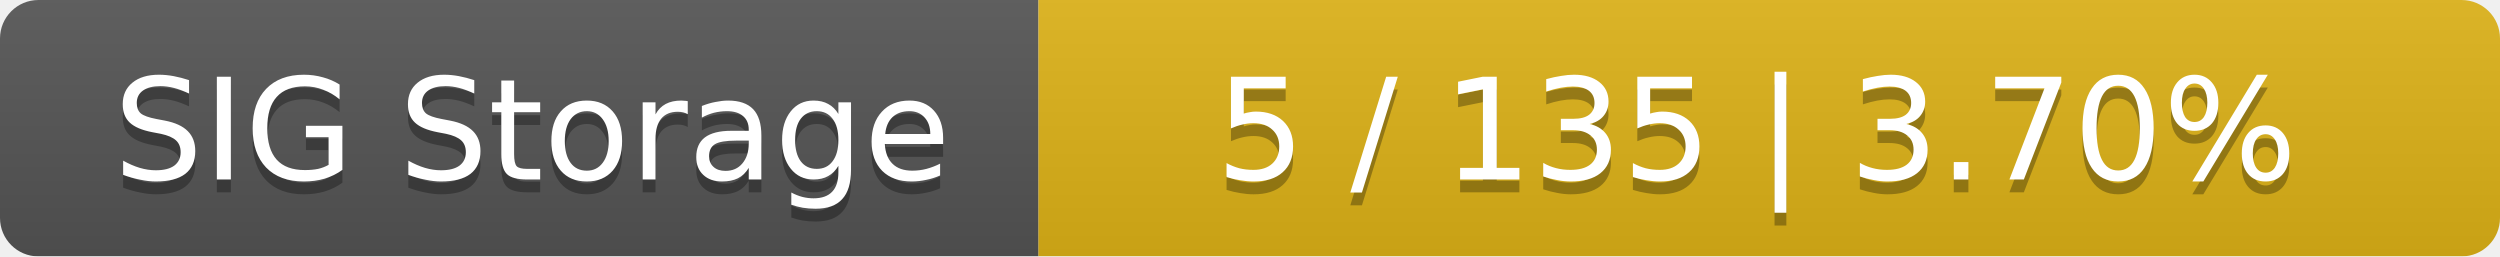
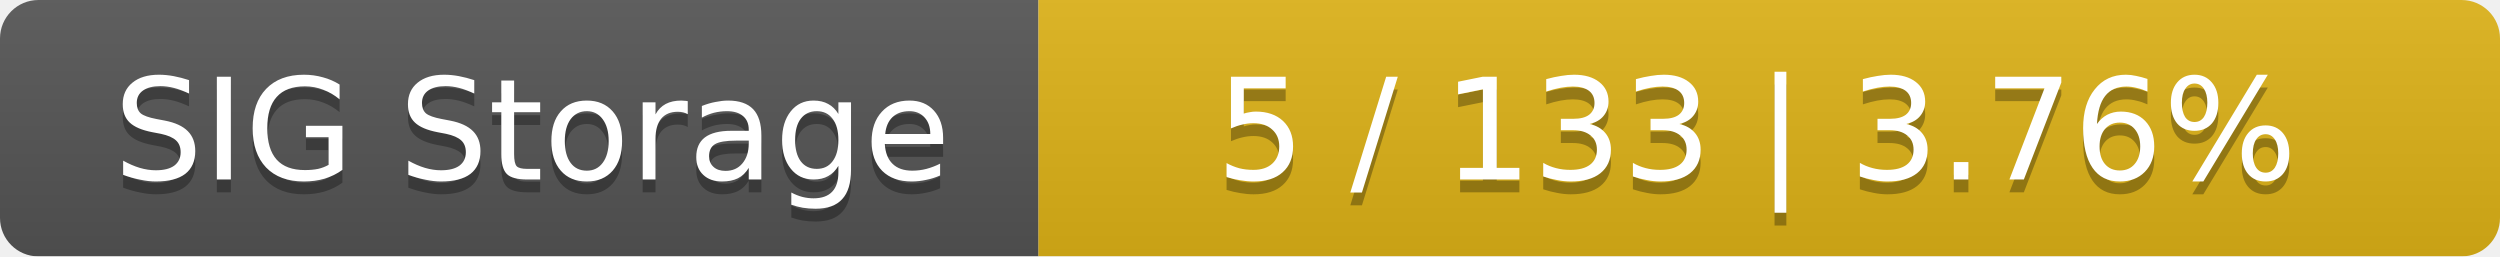
<svg xmlns="http://www.w3.org/2000/svg" width="195" height="20">
  <linearGradient id="smooth" x2="0" y2="100%">
    <stop offset="0" stop-color="#bbb" stop-opacity=".1" />
    <stop offset="1" stop-opacity=".1" />
  </linearGradient>
  <mask id="round">
    <rect width="195" height="20" rx="3" fill="#fff" />
  </mask>
  <g mask="url(#round)">
    <rect width="81" height="20" fill="#555" />
    <rect x="81" width="114" height="20" fill="#dfb317" />
    <rect width="195" height="20" fill="url(#smooth)" />
  </g>
  <g fill="#fff" text-anchor="middle" font-family="DejaVu Sans,Verdana,Geneva,sans-serif" font-size="11">
    <text x="41.5" y="15" fill="#010101" fill-opacity=".3">SIG Storage</text>
    <text x="41.5" y="14">SIG Storage</text>
-     <text x="137" y="15" fill="#010101" fill-opacity=".3">5 / 135    |    3.70%</text>
-     <text x="137" y="14">5 / 135    |    3.70%</text>
+     <text x="137" y="15" fill="#010101" fill-opacity=".3">5 / 133    |    3.76%</text>
+     <text x="137" y="14">5 / 133    |    3.76%</text>
  </g>
</svg>
